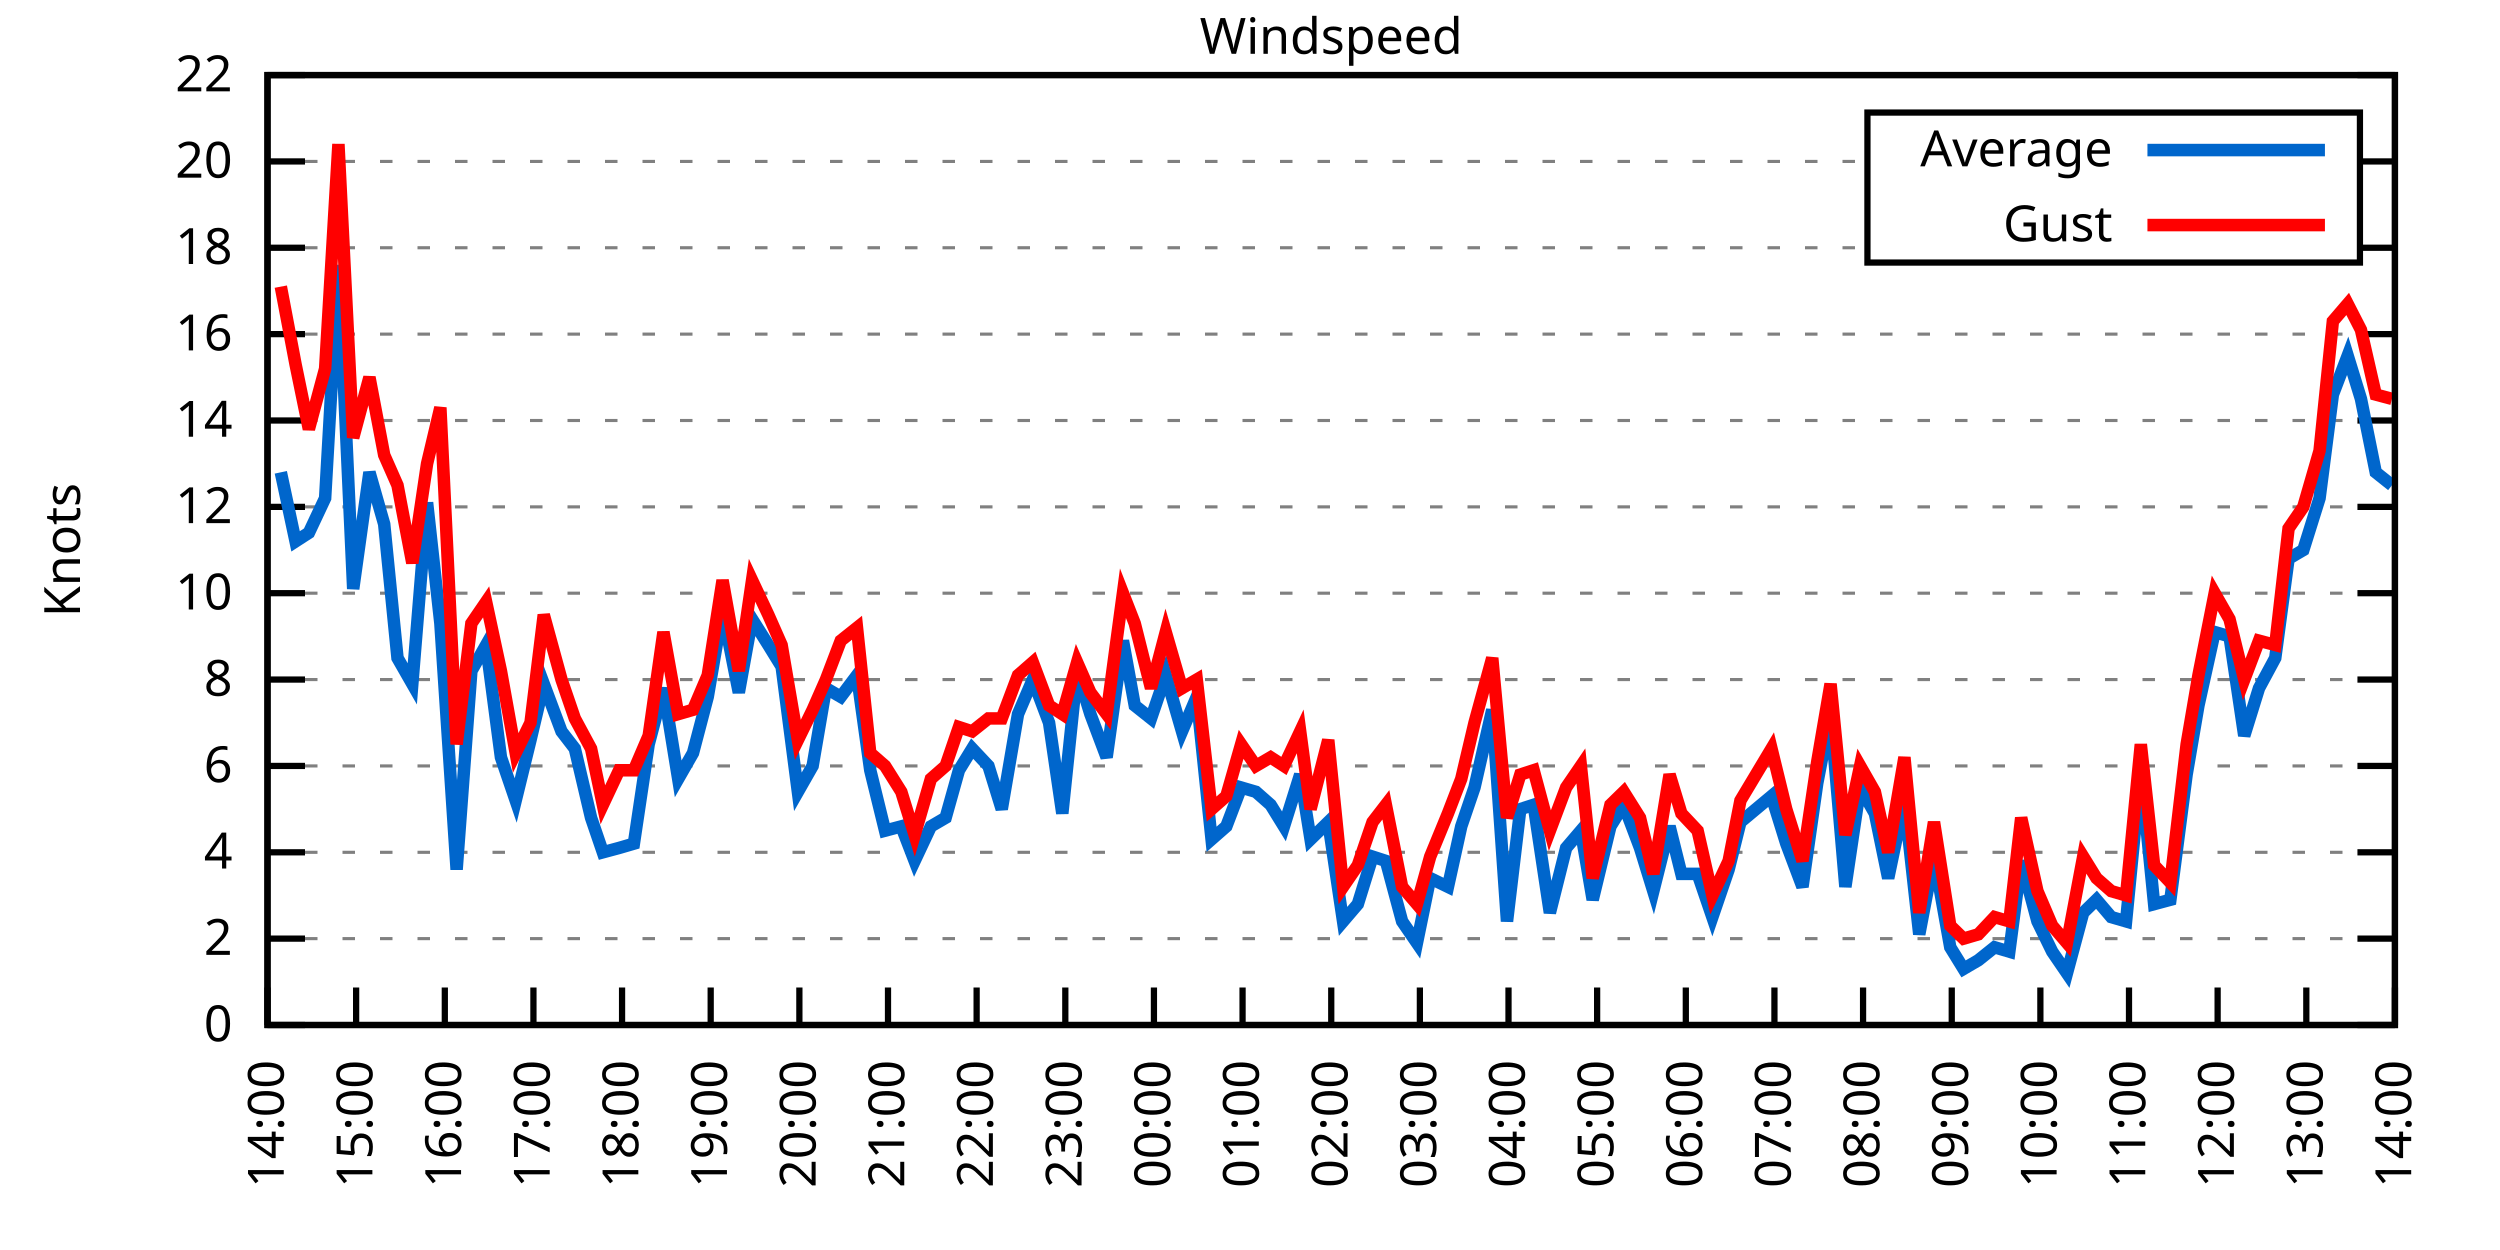
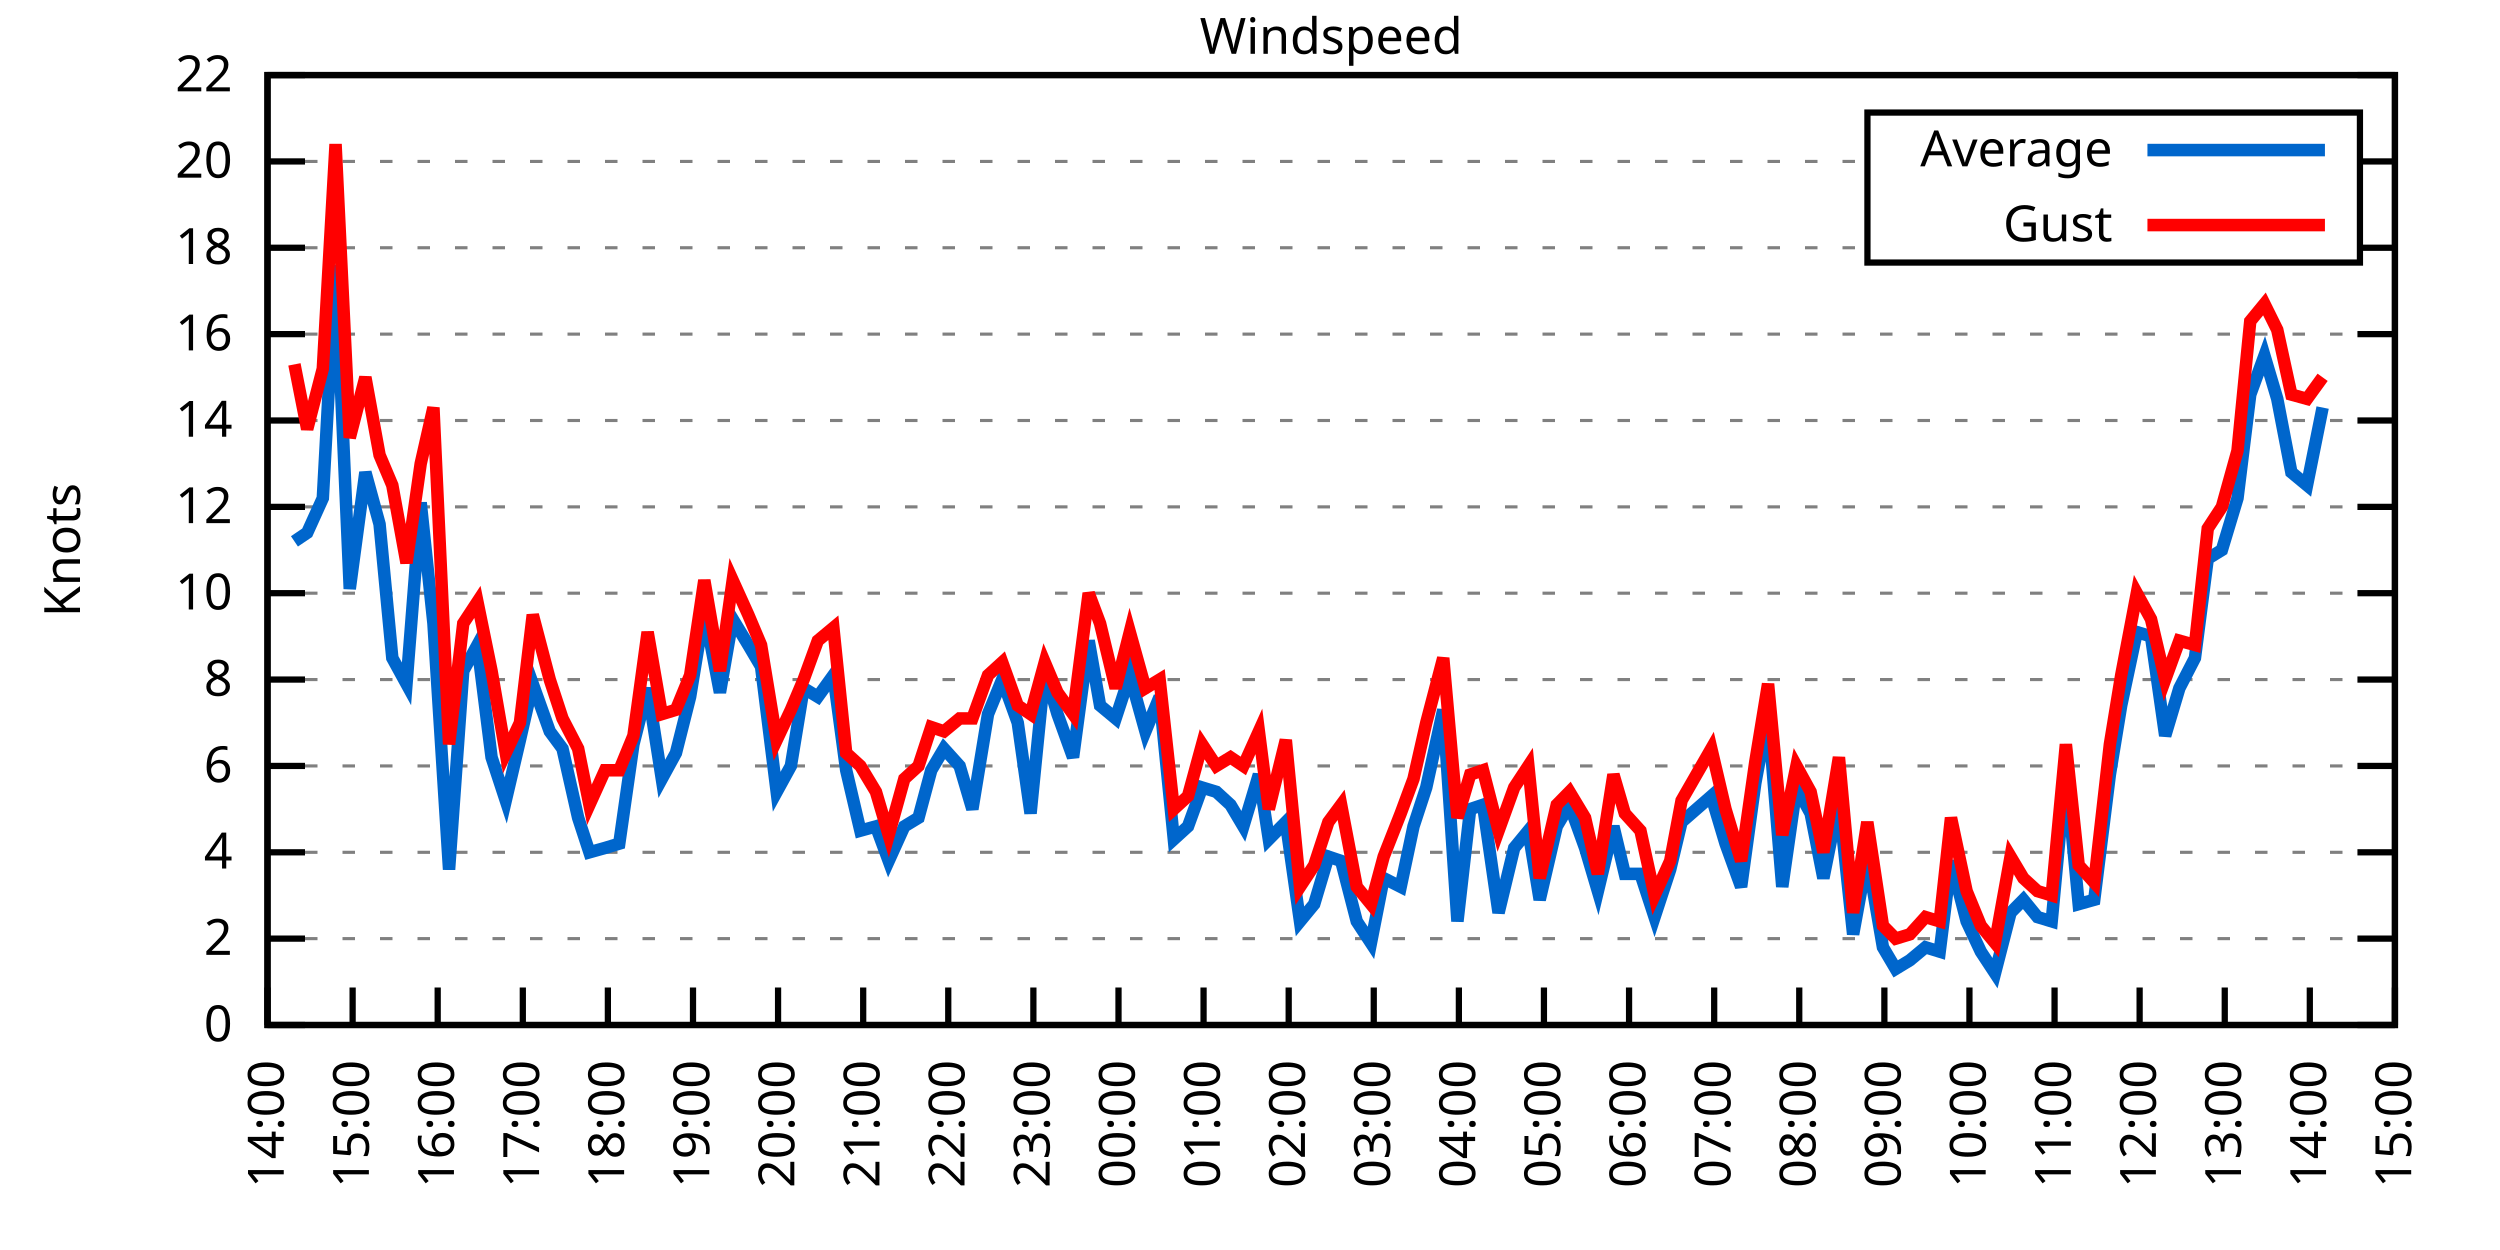
<svg xmlns="http://www.w3.org/2000/svg" xmlns:xlink="http://www.w3.org/1999/xlink" width="400" height="200" viewBox="0 0 400 200">
  <g id="gnuplot_canvas">
    <rect x="0" y="0" width="400" height="200" fill="none" />
    <defs>
      <circle id="gpDot" r="0.5" stroke-width="0.5" stroke="currentColor" />
      <path id="gpPt0" stroke-width="0.333" stroke="currentColor" d="M-1,0 h2 M0,-1 v2" />
      <path id="gpPt1" stroke-width="0.333" stroke="currentColor" d="M-1,-1 L1,1 M1,-1 L-1,1" />
      <path id="gpPt2" stroke-width="0.333" stroke="currentColor" d="M-1,0 L1,0 M0,-1 L0,1 M-1,-1 L1,1 M-1,1 L1,-1" />
      <rect id="gpPt3" stroke-width="0.333" stroke="currentColor" x="-1" y="-1" width="2" height="2" />
      <rect id="gpPt4" stroke-width="0.333" stroke="currentColor" fill="currentColor" x="-1" y="-1" width="2" height="2" />
      <circle id="gpPt5" stroke-width="0.333" stroke="currentColor" cx="0" cy="0" r="1" />
      <use xlink:href="#gpPt5" id="gpPt6" fill="currentColor" stroke="none" />
      <path id="gpPt7" stroke-width="0.333" stroke="currentColor" d="M0,-1.33 L-1.33,0.67 L1.33,0.67 z" />
      <use xlink:href="#gpPt7" id="gpPt8" fill="currentColor" stroke="none" />
      <use xlink:href="#gpPt7" id="gpPt9" stroke="currentColor" transform="rotate(180)" />
      <use xlink:href="#gpPt9" id="gpPt10" fill="currentColor" stroke="none" />
      <use xlink:href="#gpPt3" id="gpPt11" stroke="currentColor" transform="rotate(45)" />
      <use xlink:href="#gpPt11" id="gpPt12" fill="currentColor" stroke="none" />
      <path id="gpPt13" stroke-width="0.333" stroke="currentColor" d="M0,1.330 L1.265,0.411 L0.782,-1.067 L-0.782,-1.076 L-1.265,0.411 z" />
      <use xlink:href="#gpPt13" id="gpPt14" fill="currentColor" stroke="none" />
      <filter id="textbox" filterUnits="objectBoundingBox" x="0" y="0" height="1" width="1">
        <feFlood flood-color="white" flood-opacity="1" result="bgnd" />
        <feComposite in="SourceGraphic" in2="bgnd" operator="atop" />
      </filter>
      <filter id="greybox" filterUnits="objectBoundingBox" x="0" y="0" height="1" width="1">
        <feFlood flood-color="lightgrey" flood-opacity="1" result="grey" />
        <feComposite in="SourceGraphic" in2="grey" operator="atop" />
      </filter>
    </defs>
    <g fill="none" color="white" stroke="currentColor" stroke-width="1.00" stroke-linecap="butt" stroke-linejoin="miter">
</g>
    <g fill="none" color="black" stroke="currentColor" stroke-width="1.00" stroke-linecap="butt" stroke-linejoin="miter">
      <g stroke="none" shape-rendering="crispEdges">
        <polygon fill="rgb(255, 255, 255)" points="42.80,164.00 383.18,164.00 383.18,12.02 42.80,12.02 " />
      </g>
    </g>
    <g fill="none" color="black" stroke="currentColor" stroke-width="1.00" stroke-linecap="butt" stroke-linejoin="miter">
</g>
    <g fill="none" color="black" stroke="black" stroke-width="0.50" stroke-linecap="butt" stroke-linejoin="miter">
</g>
    <g fill="none" color="gray" stroke="currentColor" stroke-width="0.50" stroke-linecap="butt" stroke-linejoin="miter">
      <path stroke="gray" stroke-dasharray="2,4" class="gridline" d="M42.80,164.00 L383.19,164.00  " />
    </g>
    <g fill="none" color="gray" stroke="gray" stroke-width="1.00" stroke-linecap="butt" stroke-linejoin="miter">
</g>
    <g fill="none" color="black" stroke="currentColor" stroke-width="1.00" stroke-linecap="butt" stroke-linejoin="miter">
      <path stroke="black" d="M42.80,164.00 L48.80,164.00 M383.19,164.00 L377.19,164.00  " />
      <g transform="translate(37.20,166.60)" stroke="none" fill="black" font-family="Sans" font-size="8.00" text-anchor="end">
        <text>
          <tspan font-family="Sans"> 0</tspan>
        </text>
      </g>
    </g>
    <g fill="none" color="black" stroke="currentColor" stroke-width="1.00" stroke-linecap="butt" stroke-linejoin="miter">
</g>
    <g fill="none" color="black" stroke="black" stroke-width="0.50" stroke-linecap="butt" stroke-linejoin="miter">
</g>
    <g fill="none" color="gray" stroke="currentColor" stroke-width="0.50" stroke-linecap="butt" stroke-linejoin="miter">
      <path stroke="gray" stroke-dasharray="2,4" class="gridline" d="M42.80,150.18 L383.19,150.18  " />
    </g>
    <g fill="none" color="gray" stroke="gray" stroke-width="1.00" stroke-linecap="butt" stroke-linejoin="miter">
</g>
    <g fill="none" color="black" stroke="currentColor" stroke-width="1.00" stroke-linecap="butt" stroke-linejoin="miter">
      <path stroke="black" d="M42.80,150.18 L48.80,150.18 M383.19,150.18 L377.19,150.18  " />
      <g transform="translate(37.20,152.78)" stroke="none" fill="black" font-family="Sans" font-size="8.00" text-anchor="end">
        <text>
          <tspan font-family="Sans"> 2</tspan>
        </text>
      </g>
    </g>
    <g fill="none" color="black" stroke="currentColor" stroke-width="1.00" stroke-linecap="butt" stroke-linejoin="miter">
</g>
    <g fill="none" color="black" stroke="black" stroke-width="0.50" stroke-linecap="butt" stroke-linejoin="miter">
</g>
    <g fill="none" color="gray" stroke="currentColor" stroke-width="0.50" stroke-linecap="butt" stroke-linejoin="miter">
      <path stroke="gray" stroke-dasharray="2,4" class="gridline" d="M42.80,136.37 L383.19,136.37  " />
    </g>
    <g fill="none" color="gray" stroke="gray" stroke-width="1.00" stroke-linecap="butt" stroke-linejoin="miter">
</g>
    <g fill="none" color="black" stroke="currentColor" stroke-width="1.00" stroke-linecap="butt" stroke-linejoin="miter">
      <path stroke="black" d="M42.80,136.37 L48.80,136.37 M383.19,136.37 L377.19,136.37  " />
      <g transform="translate(37.20,138.97)" stroke="none" fill="black" font-family="Sans" font-size="8.00" text-anchor="end">
        <text>
          <tspan font-family="Sans"> 4</tspan>
        </text>
      </g>
    </g>
    <g fill="none" color="black" stroke="currentColor" stroke-width="1.00" stroke-linecap="butt" stroke-linejoin="miter">
</g>
    <g fill="none" color="black" stroke="black" stroke-width="0.50" stroke-linecap="butt" stroke-linejoin="miter">
</g>
    <g fill="none" color="gray" stroke="currentColor" stroke-width="0.50" stroke-linecap="butt" stroke-linejoin="miter">
      <path stroke="gray" stroke-dasharray="2,4" class="gridline" d="M42.80,122.55 L383.19,122.55  " />
    </g>
    <g fill="none" color="gray" stroke="gray" stroke-width="1.00" stroke-linecap="butt" stroke-linejoin="miter">
</g>
    <g fill="none" color="black" stroke="currentColor" stroke-width="1.00" stroke-linecap="butt" stroke-linejoin="miter">
      <path stroke="black" d="M42.80,122.55 L48.80,122.55 M383.19,122.55 L377.19,122.55  " />
      <g transform="translate(37.20,125.15)" stroke="none" fill="black" font-family="Sans" font-size="8.00" text-anchor="end">
        <text>
          <tspan font-family="Sans"> 6</tspan>
        </text>
      </g>
    </g>
    <g fill="none" color="black" stroke="currentColor" stroke-width="1.00" stroke-linecap="butt" stroke-linejoin="miter">
</g>
    <g fill="none" color="black" stroke="black" stroke-width="0.50" stroke-linecap="butt" stroke-linejoin="miter">
</g>
    <g fill="none" color="gray" stroke="currentColor" stroke-width="0.50" stroke-linecap="butt" stroke-linejoin="miter">
      <path stroke="gray" stroke-dasharray="2,4" class="gridline" d="M42.80,108.73 L383.19,108.73  " />
    </g>
    <g fill="none" color="gray" stroke="gray" stroke-width="1.00" stroke-linecap="butt" stroke-linejoin="miter">
</g>
    <g fill="none" color="black" stroke="currentColor" stroke-width="1.00" stroke-linecap="butt" stroke-linejoin="miter">
      <path stroke="black" d="M42.80,108.73 L48.80,108.73 M383.19,108.73 L377.19,108.73  " />
      <g transform="translate(37.20,111.33)" stroke="none" fill="black" font-family="Sans" font-size="8.00" text-anchor="end">
        <text>
          <tspan font-family="Sans"> 8</tspan>
        </text>
      </g>
    </g>
    <g fill="none" color="black" stroke="currentColor" stroke-width="1.00" stroke-linecap="butt" stroke-linejoin="miter">
</g>
    <g fill="none" color="black" stroke="black" stroke-width="0.50" stroke-linecap="butt" stroke-linejoin="miter">
</g>
    <g fill="none" color="gray" stroke="currentColor" stroke-width="0.50" stroke-linecap="butt" stroke-linejoin="miter">
      <path stroke="gray" stroke-dasharray="2,4" class="gridline" d="M42.80,94.91 L383.19,94.91  " />
    </g>
    <g fill="none" color="gray" stroke="gray" stroke-width="1.00" stroke-linecap="butt" stroke-linejoin="miter">
</g>
    <g fill="none" color="black" stroke="currentColor" stroke-width="1.00" stroke-linecap="butt" stroke-linejoin="miter">
      <path stroke="black" d="M42.80,94.91 L48.80,94.91 M383.19,94.91 L377.19,94.91  " />
      <g transform="translate(37.20,97.51)" stroke="none" fill="black" font-family="Sans" font-size="8.00" text-anchor="end">
        <text>
          <tspan font-family="Sans"> 10</tspan>
        </text>
      </g>
    </g>
    <g fill="none" color="black" stroke="currentColor" stroke-width="1.00" stroke-linecap="butt" stroke-linejoin="miter">
</g>
    <g fill="none" color="black" stroke="black" stroke-width="0.50" stroke-linecap="butt" stroke-linejoin="miter">
</g>
    <g fill="none" color="gray" stroke="currentColor" stroke-width="0.50" stroke-linecap="butt" stroke-linejoin="miter">
      <path stroke="gray" stroke-dasharray="2,4" class="gridline" d="M42.80,81.10 L383.19,81.10  " />
    </g>
    <g fill="none" color="gray" stroke="gray" stroke-width="1.00" stroke-linecap="butt" stroke-linejoin="miter">
</g>
    <g fill="none" color="black" stroke="currentColor" stroke-width="1.00" stroke-linecap="butt" stroke-linejoin="miter">
      <path stroke="black" d="M42.80,81.10 L48.80,81.10 M383.19,81.10 L377.19,81.10  " />
      <g transform="translate(37.20,83.70)" stroke="none" fill="black" font-family="Sans" font-size="8.00" text-anchor="end">
        <text>
          <tspan font-family="Sans"> 12</tspan>
        </text>
      </g>
    </g>
    <g fill="none" color="black" stroke="currentColor" stroke-width="1.00" stroke-linecap="butt" stroke-linejoin="miter">
</g>
    <g fill="none" color="black" stroke="black" stroke-width="0.50" stroke-linecap="butt" stroke-linejoin="miter">
</g>
    <g fill="none" color="gray" stroke="currentColor" stroke-width="0.50" stroke-linecap="butt" stroke-linejoin="miter">
      <path stroke="gray" stroke-dasharray="2,4" class="gridline" d="M42.80,67.28 L383.19,67.28  " />
    </g>
    <g fill="none" color="gray" stroke="gray" stroke-width="1.00" stroke-linecap="butt" stroke-linejoin="miter">
</g>
    <g fill="none" color="black" stroke="currentColor" stroke-width="1.00" stroke-linecap="butt" stroke-linejoin="miter">
      <path stroke="black" d="M42.80,67.28 L48.80,67.28 M383.19,67.28 L377.19,67.28  " />
      <g transform="translate(37.20,69.88)" stroke="none" fill="black" font-family="Sans" font-size="8.00" text-anchor="end">
        <text>
          <tspan font-family="Sans"> 14</tspan>
        </text>
      </g>
    </g>
    <g fill="none" color="black" stroke="currentColor" stroke-width="1.00" stroke-linecap="butt" stroke-linejoin="miter">
</g>
    <g fill="none" color="black" stroke="black" stroke-width="0.50" stroke-linecap="butt" stroke-linejoin="miter">
</g>
    <g fill="none" color="gray" stroke="currentColor" stroke-width="0.50" stroke-linecap="butt" stroke-linejoin="miter">
      <path stroke="gray" stroke-dasharray="2,4" class="gridline" d="M42.80,53.46 L383.19,53.46  " />
    </g>
    <g fill="none" color="gray" stroke="gray" stroke-width="1.00" stroke-linecap="butt" stroke-linejoin="miter">
</g>
    <g fill="none" color="black" stroke="currentColor" stroke-width="1.00" stroke-linecap="butt" stroke-linejoin="miter">
      <path stroke="black" d="M42.80,53.46 L48.80,53.46 M383.19,53.46 L377.19,53.46  " />
      <g transform="translate(37.20,56.06)" stroke="none" fill="black" font-family="Sans" font-size="8.00" text-anchor="end">
        <text>
          <tspan font-family="Sans"> 16</tspan>
        </text>
      </g>
    </g>
    <g fill="none" color="black" stroke="currentColor" stroke-width="1.00" stroke-linecap="butt" stroke-linejoin="miter">
</g>
    <g fill="none" color="black" stroke="black" stroke-width="0.50" stroke-linecap="butt" stroke-linejoin="miter">
</g>
    <g fill="none" color="gray" stroke="currentColor" stroke-width="0.50" stroke-linecap="butt" stroke-linejoin="miter">
      <path stroke="gray" stroke-dasharray="2,4" class="gridline" d="M42.80,39.64 L298.79,39.64 M377.59,39.64 L383.19,39.64  " />
    </g>
    <g fill="none" color="gray" stroke="gray" stroke-width="1.00" stroke-linecap="butt" stroke-linejoin="miter">
</g>
    <g fill="none" color="black" stroke="currentColor" stroke-width="1.00" stroke-linecap="butt" stroke-linejoin="miter">
      <path stroke="black" d="M42.80,39.64 L48.80,39.64 M383.19,39.64 L377.19,39.64  " />
      <g transform="translate(37.20,42.24)" stroke="none" fill="black" font-family="Sans" font-size="8.00" text-anchor="end">
        <text>
          <tspan font-family="Sans"> 18</tspan>
        </text>
      </g>
    </g>
    <g fill="none" color="black" stroke="currentColor" stroke-width="1.00" stroke-linecap="butt" stroke-linejoin="miter">
</g>
    <g fill="none" color="black" stroke="black" stroke-width="0.50" stroke-linecap="butt" stroke-linejoin="miter">
</g>
    <g fill="none" color="gray" stroke="currentColor" stroke-width="0.50" stroke-linecap="butt" stroke-linejoin="miter">
      <path stroke="gray" stroke-dasharray="2,4" class="gridline" d="M42.80,25.83 L298.79,25.83 M377.59,25.83 L383.19,25.83  " />
    </g>
    <g fill="none" color="gray" stroke="gray" stroke-width="1.00" stroke-linecap="butt" stroke-linejoin="miter">
</g>
    <g fill="none" color="black" stroke="currentColor" stroke-width="1.00" stroke-linecap="butt" stroke-linejoin="miter">
      <path stroke="black" d="M42.80,25.83 L48.80,25.83 M383.19,25.83 L377.19,25.83  " />
      <g transform="translate(37.20,28.43)" stroke="none" fill="black" font-family="Sans" font-size="8.00" text-anchor="end">
        <text>
          <tspan font-family="Sans"> 20</tspan>
        </text>
      </g>
    </g>
    <g fill="none" color="black" stroke="currentColor" stroke-width="1.00" stroke-linecap="butt" stroke-linejoin="miter">
</g>
    <g fill="none" color="black" stroke="black" stroke-width="0.50" stroke-linecap="butt" stroke-linejoin="miter">
</g>
    <g fill="none" color="gray" stroke="currentColor" stroke-width="0.50" stroke-linecap="butt" stroke-linejoin="miter">
      <path stroke="gray" stroke-dasharray="2,4" class="gridline" d="M42.80,12.01 L383.19,12.01  " />
    </g>
    <g fill="none" color="gray" stroke="gray" stroke-width="1.00" stroke-linecap="butt" stroke-linejoin="miter">
</g>
    <g fill="none" color="black" stroke="currentColor" stroke-width="1.00" stroke-linecap="butt" stroke-linejoin="miter">
      <path stroke="black" d="M42.80,12.01 L48.80,12.01 M383.19,12.01 L377.19,12.01  " />
      <g transform="translate(37.20,14.61)" stroke="none" fill="black" font-family="Sans" font-size="8.00" text-anchor="end">
        <text>
          <tspan font-family="Sans"> 22</tspan>
        </text>
      </g>
    </g>
    <g fill="none" color="black" stroke="currentColor" stroke-width="1.00" stroke-linecap="butt" stroke-linejoin="miter">
      <path stroke="black" d="M42.80,164.00 L42.80,158.00  " />
      <g transform="translate(45.40,169.60) rotate(270.00)" stroke="none" fill="black" font-family="Sans" font-size="8.00" text-anchor="end">
        <text>
          <tspan font-family="Sans">14:00</tspan>
        </text>
      </g>
    </g>
    <g fill="none" color="black" stroke="currentColor" stroke-width="1.00" stroke-linecap="butt" stroke-linejoin="miter">
-       <path stroke="black" d="M56.98,164.00 L56.98,158.00  " />
-       <g transform="translate(59.58,169.60) rotate(270.00)" stroke="none" fill="black" font-family="Sans" font-size="8.00" text-anchor="end">
+       <path stroke="black" d="M56.42,164.00 L56.42,158.00  " />
+       <g transform="translate(59.02,169.60) rotate(270.00)" stroke="none" fill="black" font-family="Sans" font-size="8.00" text-anchor="end">
        <text>
          <tspan font-family="Sans">15:00</tspan>
        </text>
      </g>
    </g>
    <g fill="none" color="black" stroke="currentColor" stroke-width="1.00" stroke-linecap="butt" stroke-linejoin="miter">
-       <path stroke="black" d="M71.17,164.00 L71.17,158.00  " />
-       <g transform="translate(73.77,169.60) rotate(270.00)" stroke="none" fill="black" font-family="Sans" font-size="8.00" text-anchor="end">
+       <path stroke="black" d="M70.03,164.00 L70.03,158.00  " />
+       <g transform="translate(72.63,169.60) rotate(270.00)" stroke="none" fill="black" font-family="Sans" font-size="8.00" text-anchor="end">
        <text>
          <tspan font-family="Sans">16:00</tspan>
        </text>
      </g>
    </g>
    <g fill="none" color="black" stroke="currentColor" stroke-width="1.00" stroke-linecap="butt" stroke-linejoin="miter">
-       <path stroke="black" d="M85.35,164.00 L85.35,158.00  " />
-       <g transform="translate(87.95,169.60) rotate(270.00)" stroke="none" fill="black" font-family="Sans" font-size="8.00" text-anchor="end">
+       <path stroke="black" d="M83.65,164.00 L83.65,158.00  " />
+       <g transform="translate(86.25,169.60) rotate(270.00)" stroke="none" fill="black" font-family="Sans" font-size="8.00" text-anchor="end">
        <text>
          <tspan font-family="Sans">17:00</tspan>
        </text>
      </g>
    </g>
    <g fill="none" color="black" stroke="currentColor" stroke-width="1.00" stroke-linecap="butt" stroke-linejoin="miter">
-       <path stroke="black" d="M99.53,164.00 L99.53,158.00  " />
-       <g transform="translate(102.13,169.60) rotate(270.00)" stroke="none" fill="black" font-family="Sans" font-size="8.00" text-anchor="end">
+       <path stroke="black" d="M97.26,164.00 L97.26,158.00  " />
+       <g transform="translate(99.86,169.60) rotate(270.00)" stroke="none" fill="black" font-family="Sans" font-size="8.00" text-anchor="end">
        <text>
          <tspan font-family="Sans">18:00</tspan>
        </text>
      </g>
    </g>
    <g fill="none" color="black" stroke="currentColor" stroke-width="1.00" stroke-linecap="butt" stroke-linejoin="miter">
-       <path stroke="black" d="M113.71,164.00 L113.71,158.00  " />
-       <g transform="translate(116.31,169.60) rotate(270.00)" stroke="none" fill="black" font-family="Sans" font-size="8.00" text-anchor="end">
+       <path stroke="black" d="M110.88,164.00 L110.88,158.00  " />
+       <g transform="translate(113.48,169.60) rotate(270.00)" stroke="none" fill="black" font-family="Sans" font-size="8.00" text-anchor="end">
        <text>
          <tspan font-family="Sans">19:00</tspan>
        </text>
      </g>
    </g>
    <g fill="none" color="black" stroke="currentColor" stroke-width="1.00" stroke-linecap="butt" stroke-linejoin="miter">
-       <path stroke="black" d="M127.90,164.00 L127.90,158.00  " />
-       <g transform="translate(130.50,169.60) rotate(270.00)" stroke="none" fill="black" font-family="Sans" font-size="8.00" text-anchor="end">
+       <path stroke="black" d="M124.49,164.00 L124.49,158.00  " />
+       <g transform="translate(127.09,169.60) rotate(270.00)" stroke="none" fill="black" font-family="Sans" font-size="8.00" text-anchor="end">
        <text>
          <tspan font-family="Sans">20:00</tspan>
        </text>
      </g>
    </g>
    <g fill="none" color="black" stroke="currentColor" stroke-width="1.00" stroke-linecap="butt" stroke-linejoin="miter">
-       <path stroke="black" d="M142.08,164.00 L142.08,158.00  " />
-       <g transform="translate(144.68,169.60) rotate(270.00)" stroke="none" fill="black" font-family="Sans" font-size="8.00" text-anchor="end">
+       <path stroke="black" d="M138.11,164.00 L138.11,158.00  " />
+       <g transform="translate(140.71,169.60) rotate(270.00)" stroke="none" fill="black" font-family="Sans" font-size="8.00" text-anchor="end">
        <text>
          <tspan font-family="Sans">21:00</tspan>
        </text>
      </g>
    </g>
    <g fill="none" color="black" stroke="currentColor" stroke-width="1.00" stroke-linecap="butt" stroke-linejoin="miter">
-       <path stroke="black" d="M156.26,164.00 L156.26,158.00  " />
-       <g transform="translate(158.86,169.60) rotate(270.00)" stroke="none" fill="black" font-family="Sans" font-size="8.00" text-anchor="end">
+       <path stroke="black" d="M151.72,164.00 L151.72,158.00  " />
+       <g transform="translate(154.32,169.60) rotate(270.00)" stroke="none" fill="black" font-family="Sans" font-size="8.00" text-anchor="end">
        <text>
          <tspan font-family="Sans">22:00</tspan>
        </text>
      </g>
    </g>
    <g fill="none" color="black" stroke="currentColor" stroke-width="1.00" stroke-linecap="butt" stroke-linejoin="miter">
-       <path stroke="black" d="M170.45,164.00 L170.45,158.00  " />
-       <g transform="translate(173.05,169.60) rotate(270.00)" stroke="none" fill="black" font-family="Sans" font-size="8.00" text-anchor="end">
+       <path stroke="black" d="M165.34,164.00 L165.34,158.00  " />
+       <g transform="translate(167.94,169.60) rotate(270.00)" stroke="none" fill="black" font-family="Sans" font-size="8.00" text-anchor="end">
        <text>
          <tspan font-family="Sans">23:00</tspan>
        </text>
      </g>
    </g>
    <g fill="none" color="black" stroke="currentColor" stroke-width="1.00" stroke-linecap="butt" stroke-linejoin="miter">
-       <path stroke="black" d="M184.63,164.00 L184.63,158.00  " />
-       <g transform="translate(187.23,169.60) rotate(270.00)" stroke="none" fill="black" font-family="Sans" font-size="8.00" text-anchor="end">
+       <path stroke="black" d="M178.96,164.00 L178.96,158.00  " />
+       <g transform="translate(181.56,169.60) rotate(270.00)" stroke="none" fill="black" font-family="Sans" font-size="8.00" text-anchor="end">
        <text>
          <tspan font-family="Sans">00:00</tspan>
        </text>
      </g>
    </g>
    <g fill="none" color="black" stroke="currentColor" stroke-width="1.00" stroke-linecap="butt" stroke-linejoin="miter">
-       <path stroke="black" d="M198.81,164.00 L198.81,158.00  " />
-       <g transform="translate(201.41,169.60) rotate(270.00)" stroke="none" fill="black" font-family="Sans" font-size="8.00" text-anchor="end">
+       <path stroke="black" d="M192.57,164.00 L192.57,158.00  " />
+       <g transform="translate(195.17,169.60) rotate(270.00)" stroke="none" fill="black" font-family="Sans" font-size="8.00" text-anchor="end">
        <text>
          <tspan font-family="Sans">01:00</tspan>
        </text>
      </g>
    </g>
    <g fill="none" color="black" stroke="currentColor" stroke-width="1.00" stroke-linecap="butt" stroke-linejoin="miter">
-       <path stroke="black" d="M213.00,164.00 L213.00,158.00  " />
-       <g transform="translate(215.60,169.60) rotate(270.00)" stroke="none" fill="black" font-family="Sans" font-size="8.00" text-anchor="end">
+       <path stroke="black" d="M206.19,164.00 L206.19,158.00  " />
+       <g transform="translate(208.79,169.60) rotate(270.00)" stroke="none" fill="black" font-family="Sans" font-size="8.00" text-anchor="end">
        <text>
          <tspan font-family="Sans">02:00</tspan>
        </text>
      </g>
    </g>
    <g fill="none" color="black" stroke="currentColor" stroke-width="1.00" stroke-linecap="butt" stroke-linejoin="miter">
-       <path stroke="black" d="M227.18,164.00 L227.18,158.00  " />
-       <g transform="translate(229.78,169.60) rotate(270.00)" stroke="none" fill="black" font-family="Sans" font-size="8.00" text-anchor="end">
+       <path stroke="black" d="M219.80,164.00 L219.80,158.00  " />
+       <g transform="translate(222.40,169.60) rotate(270.00)" stroke="none" fill="black" font-family="Sans" font-size="8.00" text-anchor="end">
        <text>
          <tspan font-family="Sans">03:00</tspan>
        </text>
      </g>
    </g>
    <g fill="none" color="black" stroke="currentColor" stroke-width="1.00" stroke-linecap="butt" stroke-linejoin="miter">
-       <path stroke="black" d="M241.36,164.00 L241.36,158.00  " />
-       <g transform="translate(243.96,169.60) rotate(270.00)" stroke="none" fill="black" font-family="Sans" font-size="8.00" text-anchor="end">
+       <path stroke="black" d="M233.42,164.00 L233.42,158.00  " />
+       <g transform="translate(236.02,169.60) rotate(270.00)" stroke="none" fill="black" font-family="Sans" font-size="8.00" text-anchor="end">
        <text>
          <tspan font-family="Sans">04:00</tspan>
        </text>
      </g>
    </g>
    <g fill="none" color="black" stroke="currentColor" stroke-width="1.00" stroke-linecap="butt" stroke-linejoin="miter">
-       <path stroke="black" d="M255.54,164.00 L255.54,158.00  " />
-       <g transform="translate(258.14,169.60) rotate(270.00)" stroke="none" fill="black" font-family="Sans" font-size="8.00" text-anchor="end">
+       <path stroke="black" d="M247.03,164.00 L247.03,158.00  " />
+       <g transform="translate(249.63,169.60) rotate(270.00)" stroke="none" fill="black" font-family="Sans" font-size="8.00" text-anchor="end">
        <text>
          <tspan font-family="Sans">05:00</tspan>
        </text>
      </g>
    </g>
    <g fill="none" color="black" stroke="currentColor" stroke-width="1.00" stroke-linecap="butt" stroke-linejoin="miter">
-       <path stroke="black" d="M269.73,164.00 L269.73,158.00  " />
-       <g transform="translate(272.33,169.60) rotate(270.00)" stroke="none" fill="black" font-family="Sans" font-size="8.00" text-anchor="end">
+       <path stroke="black" d="M260.65,164.00 L260.65,158.00  " />
+       <g transform="translate(263.25,169.60) rotate(270.00)" stroke="none" fill="black" font-family="Sans" font-size="8.00" text-anchor="end">
        <text>
          <tspan font-family="Sans">06:00</tspan>
        </text>
      </g>
    </g>
    <g fill="none" color="black" stroke="currentColor" stroke-width="1.00" stroke-linecap="butt" stroke-linejoin="miter">
-       <path stroke="black" d="M283.91,164.00 L283.91,158.00  " />
-       <g transform="translate(286.51,169.60) rotate(270.00)" stroke="none" fill="black" font-family="Sans" font-size="8.00" text-anchor="end">
+       <path stroke="black" d="M274.27,164.00 L274.27,158.00  " />
+       <g transform="translate(276.87,169.60) rotate(270.00)" stroke="none" fill="black" font-family="Sans" font-size="8.00" text-anchor="end">
        <text>
          <tspan font-family="Sans">07:00</tspan>
        </text>
      </g>
    </g>
    <g fill="none" color="black" stroke="currentColor" stroke-width="1.00" stroke-linecap="butt" stroke-linejoin="miter">
-       <path stroke="black" d="M298.09,164.00 L298.09,158.00  " />
-       <g transform="translate(300.69,169.60) rotate(270.00)" stroke="none" fill="black" font-family="Sans" font-size="8.00" text-anchor="end">
+       <path stroke="black" d="M287.88,164.00 L287.88,158.00  " />
+       <g transform="translate(290.48,169.60) rotate(270.00)" stroke="none" fill="black" font-family="Sans" font-size="8.00" text-anchor="end">
        <text>
          <tspan font-family="Sans">08:00</tspan>
        </text>
      </g>
    </g>
    <g fill="none" color="black" stroke="currentColor" stroke-width="1.00" stroke-linecap="butt" stroke-linejoin="miter">
-       <path stroke="black" d="M312.28,164.00 L312.28,158.00  " />
-       <g transform="translate(314.88,169.60) rotate(270.00)" stroke="none" fill="black" font-family="Sans" font-size="8.00" text-anchor="end">
+       <path stroke="black" d="M301.50,164.00 L301.50,158.00  " />
+       <g transform="translate(304.10,169.60) rotate(270.00)" stroke="none" fill="black" font-family="Sans" font-size="8.00" text-anchor="end">
        <text>
          <tspan font-family="Sans">09:00</tspan>
        </text>
      </g>
    </g>
    <g fill="none" color="black" stroke="currentColor" stroke-width="1.00" stroke-linecap="butt" stroke-linejoin="miter">
-       <path stroke="black" d="M326.46,164.00 L326.46,158.00  " />
-       <g transform="translate(329.06,169.60) rotate(270.00)" stroke="none" fill="black" font-family="Sans" font-size="8.00" text-anchor="end">
+       <path stroke="black" d="M315.11,164.00 L315.11,158.00  " />
+       <g transform="translate(317.71,169.60) rotate(270.00)" stroke="none" fill="black" font-family="Sans" font-size="8.00" text-anchor="end">
        <text>
          <tspan font-family="Sans">10:00</tspan>
        </text>
      </g>
    </g>
    <g fill="none" color="black" stroke="currentColor" stroke-width="1.00" stroke-linecap="butt" stroke-linejoin="miter">
-       <path stroke="black" d="M340.64,164.00 L340.64,158.00  " />
-       <g transform="translate(343.24,169.60) rotate(270.00)" stroke="none" fill="black" font-family="Sans" font-size="8.00" text-anchor="end">
+       <path stroke="black" d="M328.73,164.00 L328.73,158.00  " />
+       <g transform="translate(331.33,169.60) rotate(270.00)" stroke="none" fill="black" font-family="Sans" font-size="8.00" text-anchor="end">
        <text>
          <tspan font-family="Sans">11:00</tspan>
        </text>
      </g>
    </g>
    <g fill="none" color="black" stroke="currentColor" stroke-width="1.00" stroke-linecap="butt" stroke-linejoin="miter">
-       <path stroke="black" d="M354.82,164.00 L354.82,158.00  " />
-       <g transform="translate(357.42,169.60) rotate(270.00)" stroke="none" fill="black" font-family="Sans" font-size="8.00" text-anchor="end">
+       <path stroke="black" d="M342.34,164.00 L342.34,158.00  " />
+       <g transform="translate(344.94,169.60) rotate(270.00)" stroke="none" fill="black" font-family="Sans" font-size="8.00" text-anchor="end">
        <text>
          <tspan font-family="Sans">12:00</tspan>
        </text>
      </g>
    </g>
    <g fill="none" color="black" stroke="currentColor" stroke-width="1.00" stroke-linecap="butt" stroke-linejoin="miter">
-       <path stroke="black" d="M369.01,164.00 L369.01,158.00  " />
-       <g transform="translate(371.61,169.60) rotate(270.00)" stroke="none" fill="black" font-family="Sans" font-size="8.00" text-anchor="end">
+       <path stroke="black" d="M355.96,164.00 L355.96,158.00  " />
+       <g transform="translate(358.56,169.60) rotate(270.00)" stroke="none" fill="black" font-family="Sans" font-size="8.00" text-anchor="end">
        <text>
          <tspan font-family="Sans">13:00</tspan>
+         </text>
+       </g>
+     </g>
+     <g fill="none" color="black" stroke="currentColor" stroke-width="1.00" stroke-linecap="butt" stroke-linejoin="miter">
+       <path stroke="black" d="M369.57,164.00 L369.57,158.00  " />
+       <g transform="translate(372.17,169.60) rotate(270.00)" stroke="none" fill="black" font-family="Sans" font-size="8.00" text-anchor="end">
+         <text>
+           <tspan font-family="Sans">14:00</tspan>
        </text>
      </g>
    </g>
    <g fill="none" color="black" stroke="currentColor" stroke-width="1.00" stroke-linecap="butt" stroke-linejoin="miter">
      <path stroke="black" d="M383.19,164.00 L383.19,158.00  " />
      <g transform="translate(385.79,169.60) rotate(270.00)" stroke="none" fill="black" font-family="Sans" font-size="8.00" text-anchor="end">
        <text>
-           <tspan font-family="Sans">14:00</tspan>
+           <tspan font-family="Sans">15:00</tspan>
        </text>
      </g>
    </g>
    <g fill="none" color="black" stroke="currentColor" stroke-width="1.00" stroke-linecap="butt" stroke-linejoin="miter">
</g>
    <g fill="none" color="black" stroke="currentColor" stroke-width="1.00" stroke-linecap="butt" stroke-linejoin="miter">
      <path stroke="black" d="M42.80,12.01 L42.80,164.00 L383.19,164.00 L383.19,12.01 L42.80,12.01 Z  " />
    </g>
    <g fill="none" color="black" stroke="currentColor" stroke-width="1.00" stroke-linecap="butt" stroke-linejoin="miter">
</g>
    <g fill="none" color="black" stroke="currentColor" stroke-width="1.00" stroke-linecap="butt" stroke-linejoin="miter">
      <path stroke="black" d="M298.79,42.01 L298.79,18.01 L377.59,18.01 L377.59,42.01 L298.79,42.01 Z  " />
    </g>
    <g id="Windspeed_plot_1">
      <g fill="none" color="white" stroke="black" stroke-width="2.00" stroke-linecap="butt" stroke-linejoin="miter">
</g>
      <g fill="none" color="black" stroke="currentColor" stroke-width="2.00" stroke-linecap="butt" stroke-linejoin="miter">
        <g transform="translate(337.99,26.61)" stroke="none" fill="black" font-family="Sans" font-size="8.00" text-anchor="end">
          <text>
            <tspan font-family="Sans">Average</tspan>
          </text>
        </g>
      </g>
      <g fill="none" color="black" stroke="currentColor" stroke-width="2.00" stroke-linecap="butt" stroke-linejoin="miter">
-         <path stroke="rgb(  0, 102, 204)" d="M343.59,24.01 L371.99,24.01 M44.93,75.57 L47.29,86.62 L49.42,85.24 L52.02,79.71 L54.15,42.41 L56.51,94.22   L59.11,75.57 L61.47,83.86 L63.60,105.28 L65.97,109.42 L68.33,80.41 L70.46,99.75 L73.06,139.13 L75.42,107.35   L77.78,103.20 L80.15,121.17 L82.51,128.08 L84.88,118.40 L87.00,109.42 L89.84,117.02 L91.97,119.78 L94.57,130.84   L96.46,136.37 L99.06,135.67 L101.42,134.98 L103.79,119.09 L106.15,110.11 L108.51,124.62 L110.88,120.48 L113.24,111.49   L115.61,97.68 L118.21,110.80 L120.33,99.06 L122.93,103.20 L125.06,106.66 L127.66,126.69 L130.02,122.55 L132.15,110.11   L134.52,111.49 L137.12,108.04 L139.24,123.24 L141.61,132.91 L144.21,132.22 L146.34,137.75 L148.94,132.22 L151.30,130.84   L153.43,123.24 L155.55,119.78 L158.15,122.55 L160.28,129.46 L162.88,114.26 L165.25,108.73 L167.85,115.64 L169.97,130.15   L172.34,107.35 L174.46,114.26 L177.06,121.17 L179.67,102.51 L181.56,112.88 L184.16,114.95 L186.52,108.04 L189.12,117.02   L191.48,111.49 L193.85,134.29 L196.21,132.22 L198.58,126.00 L200.94,126.69 L203.30,128.77 L205.43,132.22 L208.03,123.93   L209.69,134.29 L212.52,131.53 L214.89,147.42 L217.25,144.66 L219.61,137.06 L221.74,137.75 L224.34,147.42 L226.71,150.87   L228.83,140.51 L231.67,141.89 L233.80,132.22 L235.92,126.00 L238.76,113.57 L241.12,147.42 L243.25,129.46 L245.38,128.77   L247.98,146.04 L250.58,135.67 L252.94,132.91 L254.83,143.96 L257.67,132.22 L259.80,128.77 L262.40,135.67 L264.53,142.58   L267.13,132.22 L269.02,139.82 L271.62,139.82 L273.98,146.73 L276.58,139.13 L278.47,131.53 L283.44,127.38 L285.80,134.98   L288.40,141.89 L290.76,125.31 L292.89,114.26 L295.26,141.89 L297.62,126.00 L299.98,130.15 L302.11,140.51 L304.71,128.08   L307.08,149.49 L309.44,137.06 L312.04,151.56 L314.17,155.02 L316.53,153.64 L319.13,151.56 L321.49,152.26 L323.39,137.75   L325.99,147.42 L328.35,152.26 L330.71,155.71 L333.31,146.04 L335.44,143.96 L337.80,146.73 L340.17,147.42 L342.53,123.24   L344.66,144.66 L347.26,143.96 L349.86,123.93 L351.75,112.88 L354.35,101.13 L356.72,101.82 L359.08,117.71 L361.44,110.11   L364.04,105.28 L366.17,89.39 L368.53,88.00 L371.13,79.71 L373.26,63.13 L375.63,56.92 L377.75,63.82 L380.12,75.57   L382.72,77.64  " />
+         <path stroke="rgb(  0, 102, 204)" d="M343.59,24.01 L371.99,24.01 M47.11,86.62 L49.15,85.24 L51.65,79.71 L53.69,42.41 L55.96,94.22 L58.46,75.57   L60.73,83.86 L62.77,105.28 L65.04,109.42 L67.31,80.41 L69.35,99.75 L71.85,139.13 L74.12,107.35 L76.39,103.20   L78.65,121.17 L80.92,128.08 L83.19,118.40 L85.24,109.42 L87.96,117.02 L90.00,119.78 L92.50,130.84 L94.31,136.37   L96.81,135.67 L99.08,134.98 L101.35,119.09 L103.62,110.11 L105.89,124.62 L108.15,120.48 L110.42,111.49 L112.69,97.68   L115.19,110.80 L117.23,99.06 L119.73,103.20 L121.77,106.66 L124.27,126.69 L126.54,122.55 L128.58,110.11 L130.85,111.49   L133.34,108.04 L135.39,123.24 L137.66,132.91 L140.15,132.22 L142.19,137.75 L144.69,132.22 L146.96,130.84 L149.00,123.24   L151.04,119.78 L153.54,122.55 L155.58,129.46 L158.08,114.26 L160.35,108.73 L162.84,115.64 L164.89,130.15 L167.16,107.35   L169.20,114.26 L171.69,121.17 L174.19,102.51 L176.01,112.88 L178.50,114.95 L180.77,108.04 L183.27,117.02 L185.54,111.49   L187.81,134.29 L190.08,132.22 L192.34,126.00 L194.61,126.69 L196.88,128.77 L198.93,132.22 L201.42,123.93 L203.01,134.29   L205.73,131.53 L208.00,147.42 L210.27,144.66 L212.54,137.06 L214.58,137.75 L217.08,147.42 L219.35,150.87 L221.39,140.51   L224.11,141.89 L226.16,132.22 L228.20,126.00 L230.92,113.57 L233.19,147.42 L235.23,129.46 L237.28,128.77 L239.77,146.04   L242.27,135.67 L244.54,132.91 L246.35,143.96 L249.08,132.22 L251.12,128.77 L253.61,135.67 L255.66,142.58 L258.15,132.22   L259.97,139.82 L262.47,139.82 L264.73,146.73 L267.23,139.13 L269.05,131.53 L273.81,127.38 L276.08,134.98 L278.58,141.89   L280.85,125.31 L282.89,114.26 L285.16,141.89 L287.43,126.00 L289.70,130.15 L291.74,140.51 L294.23,128.08 L296.50,149.49   L298.77,137.06 L301.27,151.56 L303.31,155.02 L305.58,153.64 L308.08,151.56 L310.35,152.26 L312.16,137.75 L314.66,147.42   L316.93,152.26 L319.20,155.71 L321.69,146.04 L323.74,143.96 L326.00,146.73 L328.27,147.42 L330.54,123.24 L332.59,144.66   L335.08,143.96 L337.58,123.93 L339.39,112.88 L341.89,101.13 L344.16,101.82 L346.43,117.71 L348.70,110.11 L351.19,105.28   L353.24,89.39 L355.50,88.00 L358.00,79.71 L360.04,63.13 L362.31,56.92 L364.36,63.82 L366.62,75.57 L369.12,77.64   L371.62,65.21  " />
      </g>
    </g>
    <g id="Windspeed_plot_2">
      <g fill="none" color="black" stroke="currentColor" stroke-width="2.00" stroke-linecap="butt" stroke-linejoin="miter">
        <g transform="translate(337.99,38.61)" stroke="none" fill="black" font-family="Sans" font-size="8.00" text-anchor="end">
          <text>
            <tspan font-family="Sans">Gust</tspan>
          </text>
        </g>
      </g>
      <g fill="none" color="black" stroke="currentColor" stroke-width="2.00" stroke-linecap="butt" stroke-linejoin="miter">
-         <path stroke="rgb(255,   0,   0)" d="M343.59,36.01 L371.99,36.01 M44.93,45.86 L47.29,58.30 L49.42,68.66 L52.02,58.99 L54.15,23.06 L56.51,70.04   L59.11,60.37 L61.47,72.81 L63.60,77.64 L65.97,90.08 L68.33,74.19 L70.46,65.21 L73.06,119.09 L75.42,99.75   L77.78,96.30 L80.15,107.35 L82.51,120.48 L84.88,115.64 L87.00,98.37 L89.84,108.73 L91.97,114.95 L94.57,119.78   L96.46,128.77 L99.06,123.24 L101.42,123.24 L103.79,117.71 L106.15,101.13 L108.51,114.26 L110.88,113.57 L113.24,108.04   L115.61,92.84 L118.21,107.35 L120.33,92.84 L122.93,98.37 L125.06,103.20 L127.66,118.40 L130.02,113.57 L132.15,108.73   L134.52,102.51 L137.12,100.44 L139.24,120.48 L141.61,122.55 L144.21,126.69 L146.34,133.60 L148.94,124.62 L151.30,122.55   L153.43,116.33 L155.55,117.02 L158.15,114.95 L160.28,114.95 L162.88,108.04 L165.25,105.97 L167.85,112.88 L169.97,114.26   L172.34,105.97 L174.46,110.80 L177.06,114.26 L179.67,94.91 L181.56,99.75 L184.16,110.11 L186.52,101.13 L189.12,110.11   L191.48,108.73 L193.85,129.46 L196.21,127.38 L198.58,119.09 L200.94,122.55 L203.30,121.17 L205.43,122.55 L208.03,117.02   L209.69,129.46 L212.52,118.40 L214.89,141.89 L217.25,138.44 L219.61,131.53 L221.74,128.77 L224.34,141.89 L226.71,144.66   L228.83,137.06 L231.67,130.15 L233.80,124.62 L235.92,115.64 L238.76,105.28 L241.12,130.84 L243.25,123.93 L245.38,123.24   L247.98,132.91 L250.58,126.00 L252.94,122.55 L254.83,140.51 L257.67,128.77 L259.80,126.69 L262.40,130.84 L264.53,139.82   L267.13,123.93 L269.02,130.15 L271.62,132.91 L273.98,143.27 L276.58,137.75 L278.47,128.08 L283.44,119.78 L285.80,129.46   L288.40,137.75 L290.76,121.86 L292.89,109.42 L295.26,133.60 L297.62,122.55 L299.98,126.69 L302.11,136.37 L304.71,121.17   L307.08,146.04 L309.44,131.53 L312.04,148.11 L314.17,150.18 L316.53,149.49 L319.13,146.73 L321.49,147.42 L323.39,130.84   L325.99,142.58 L328.35,148.11 L330.71,150.87 L333.31,137.06 L335.44,140.51 L337.80,142.58 L340.17,143.27 L342.53,119.09   L344.66,138.44 L347.26,141.20 L349.86,119.09 L351.75,108.04 L354.35,94.91 L356.72,99.06 L359.08,108.73 L361.44,102.51   L364.04,103.20 L366.17,84.55 L368.53,81.10 L371.13,72.12 L373.26,51.39 L375.63,48.63 L377.75,52.77 L380.12,63.13   L382.72,63.82  " />
+         <path stroke="rgb(255,   0,   0)" d="M343.59,36.01 L371.99,36.01 M47.11,58.30 L49.15,68.66 L51.65,58.99 L53.69,23.06 L55.96,70.04 L58.46,60.37   L60.73,72.81 L62.77,77.64 L65.04,90.08 L67.31,74.19 L69.35,65.21 L71.85,119.09 L74.12,99.75 L76.39,96.30   L78.65,107.35 L80.92,120.48 L83.19,115.64 L85.24,98.37 L87.96,108.73 L90.00,114.95 L92.50,119.78 L94.31,128.77   L96.81,123.24 L99.08,123.24 L101.35,117.71 L103.62,101.13 L105.89,114.26 L108.15,113.57 L110.42,108.04 L112.69,92.84   L115.19,107.35 L117.23,92.84 L119.73,98.37 L121.77,103.20 L124.27,118.40 L126.54,113.57 L128.58,108.73 L130.85,102.51   L133.34,100.44 L135.39,120.48 L137.66,122.55 L140.15,126.69 L142.19,133.60 L144.69,124.62 L146.96,122.55 L149.00,116.33   L151.04,117.02 L153.54,114.95 L155.58,114.95 L158.08,108.04 L160.35,105.97 L162.84,112.88 L164.89,114.26 L167.16,105.97   L169.20,110.80 L171.69,114.26 L174.19,94.91 L176.01,99.75 L178.50,110.11 L180.77,101.13 L183.27,110.11 L185.54,108.73   L187.81,129.46 L190.08,127.38 L192.34,119.09 L194.61,122.55 L196.88,121.17 L198.93,122.55 L201.42,117.02 L203.01,129.46   L205.73,118.40 L208.00,141.89 L210.27,138.44 L212.54,131.53 L214.58,128.77 L217.08,141.89 L219.35,144.66 L221.39,137.06   L224.11,130.15 L226.16,124.62 L228.20,115.64 L230.92,105.28 L233.19,130.84 L235.23,123.93 L237.28,123.24 L239.77,132.91   L242.27,126.00 L244.54,122.55 L246.35,140.51 L249.08,128.77 L251.12,126.69 L253.61,130.84 L255.66,139.82 L258.15,123.93   L259.97,130.15 L262.47,132.91 L264.73,143.27 L267.23,137.75 L269.05,128.08 L273.81,119.78 L276.08,129.46 L278.58,137.75   L280.85,121.86 L282.89,109.42 L285.16,133.60 L287.43,122.55 L289.70,126.69 L291.74,136.37 L294.23,121.17 L296.50,146.04   L298.77,131.53 L301.27,148.11 L303.31,150.18 L305.58,149.49 L308.08,146.73 L310.35,147.42 L312.16,130.84 L314.66,142.58   L316.93,148.11 L319.20,150.87 L321.69,137.06 L323.74,140.51 L326.00,142.58 L328.27,143.27 L330.54,119.09 L332.59,138.44   L335.08,141.20 L337.58,119.09 L339.39,108.04 L341.89,94.91 L344.16,99.06 L346.43,108.73 L348.70,102.51 L351.19,103.20   L353.24,84.55 L355.50,81.10 L358.00,72.12 L360.04,51.39 L362.31,48.63 L364.36,52.77 L366.62,63.13 L369.12,63.82   L371.62,60.37  " />
      </g>
    </g>
    <g fill="none" color="black" stroke="currentColor" stroke-width="2.00" stroke-linecap="butt" stroke-linejoin="miter">
</g>
    <g fill="none" color="black" stroke="black" stroke-width="1.00" stroke-linecap="butt" stroke-linejoin="miter">
</g>
    <g fill="none" color="black" stroke="currentColor" stroke-width="1.00" stroke-linecap="butt" stroke-linejoin="miter">
      <path stroke="black" d="M42.80,12.01 L42.80,164.00 L383.19,164.00 L383.19,12.01 L42.80,12.01 Z  " />
      <g transform="translate(12.80,88.01) rotate(270.00)" stroke="none" fill="black" font-family="Sans" font-size="8.00" text-anchor="middle">
        <text>
          <tspan font-family="Sans">Knots</tspan>
        </text>
      </g>
    </g>
    <g fill="none" color="black" stroke="currentColor" stroke-width="1.00" stroke-linecap="butt" stroke-linejoin="miter">
</g>
    <g fill="none" color="black" stroke="currentColor" stroke-width="1.00" stroke-linecap="butt" stroke-linejoin="miter">
      <g transform="translate(212.99,8.61)" stroke="none" fill="black" font-family="Sans" font-size="8.00" text-anchor="middle">
        <text>
          <tspan font-family="Sans">Windspeed</tspan>
        </text>
      </g>
    </g>
    <g fill="none" color="black" stroke="currentColor" stroke-width="1.00" stroke-linecap="butt" stroke-linejoin="miter">
</g>
  </g>
</svg>
